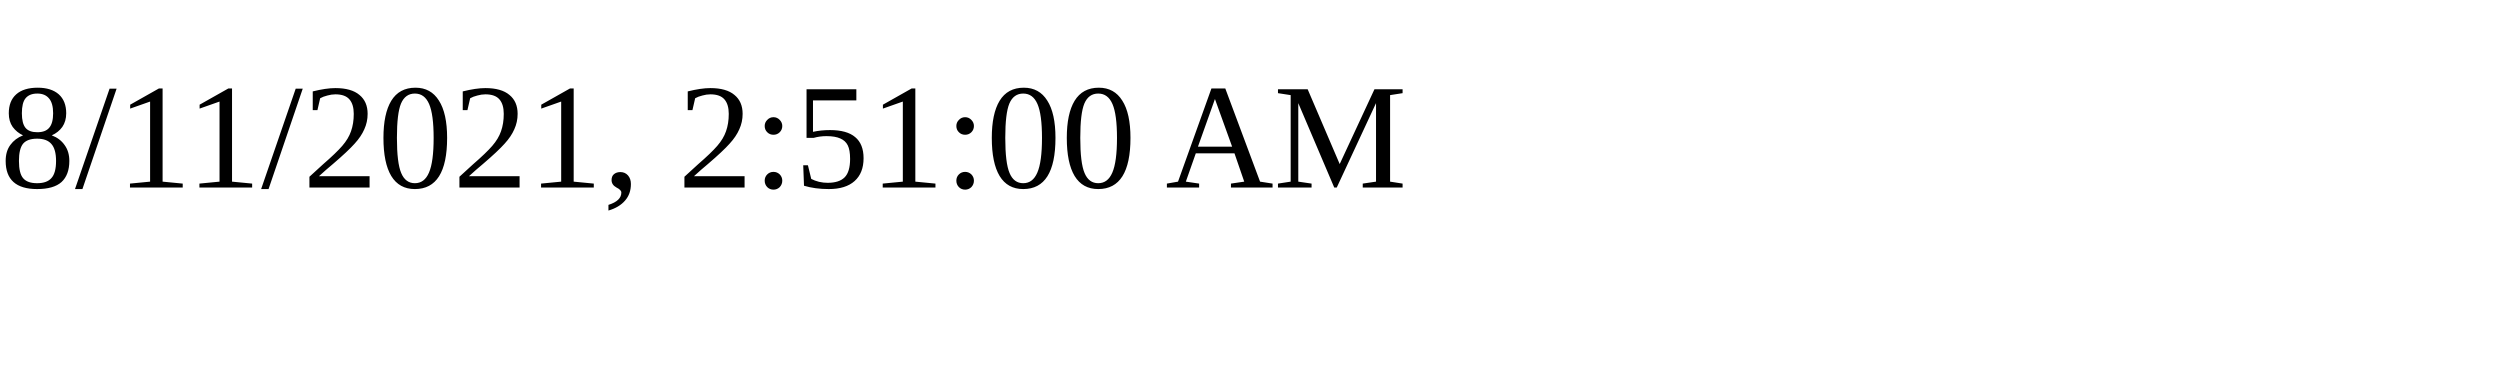
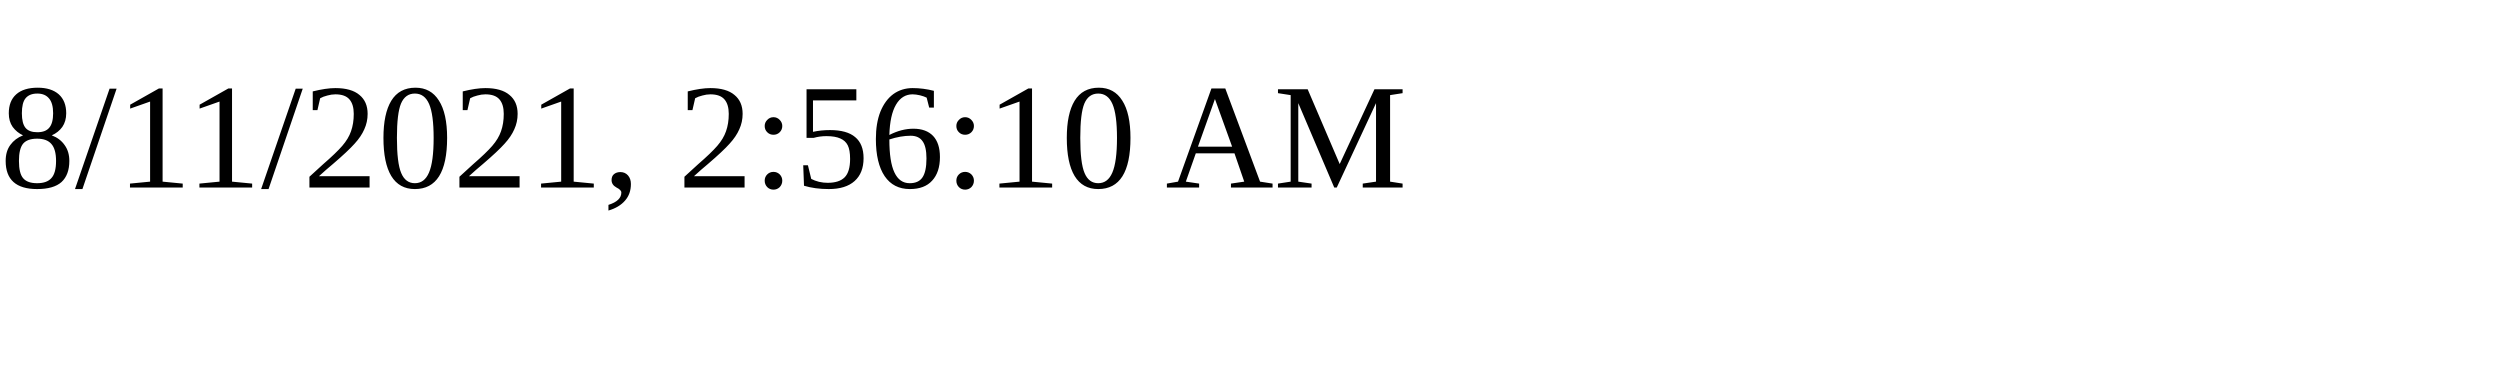
<svg xmlns="http://www.w3.org/2000/svg" height="30" width="200">
-   <text x="0" y="15">8/11/2021, 2:51:00 AM</text>
+   <text x="0" y="15">8/11/2021, 2:56:10 AM</text>
</svg>
